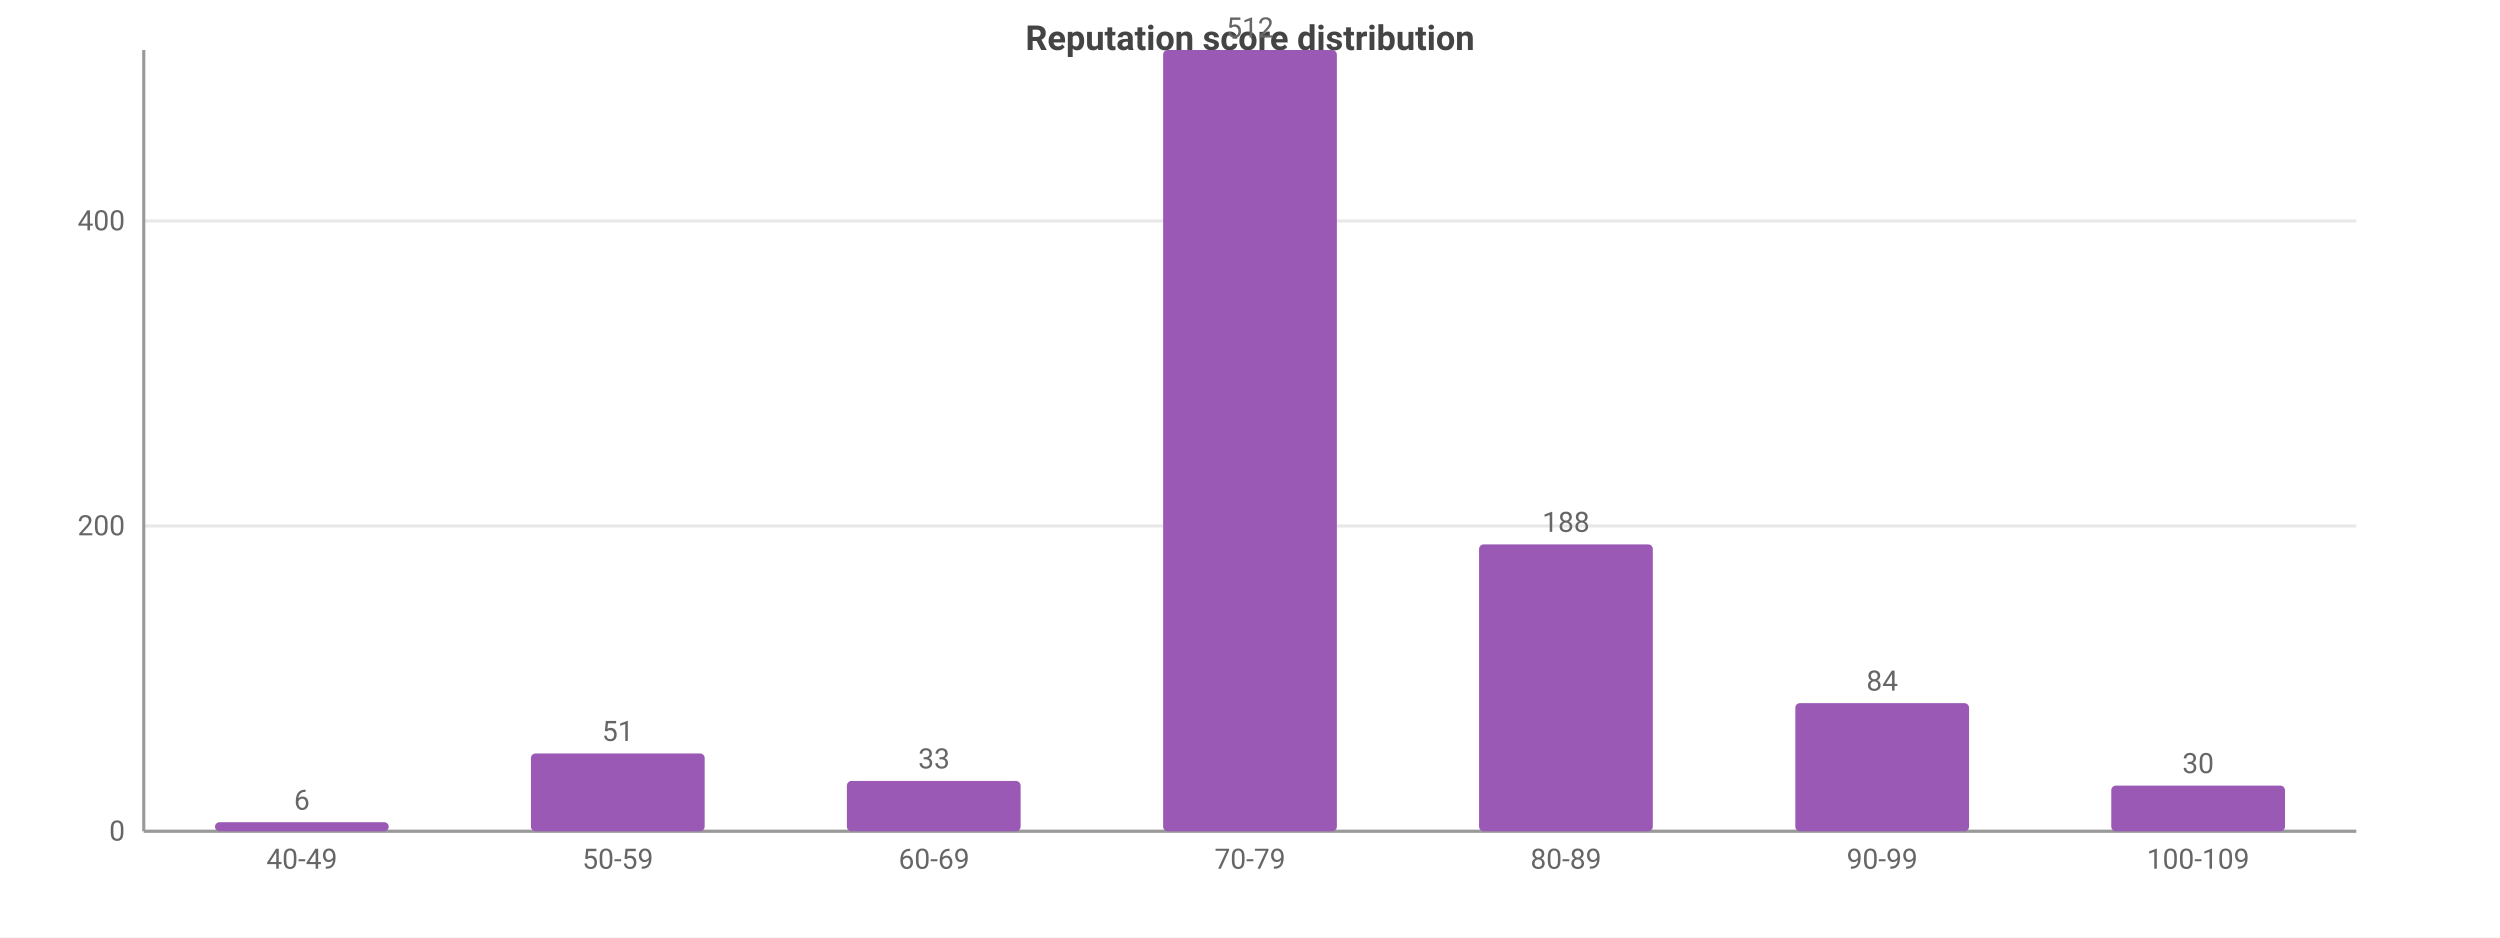
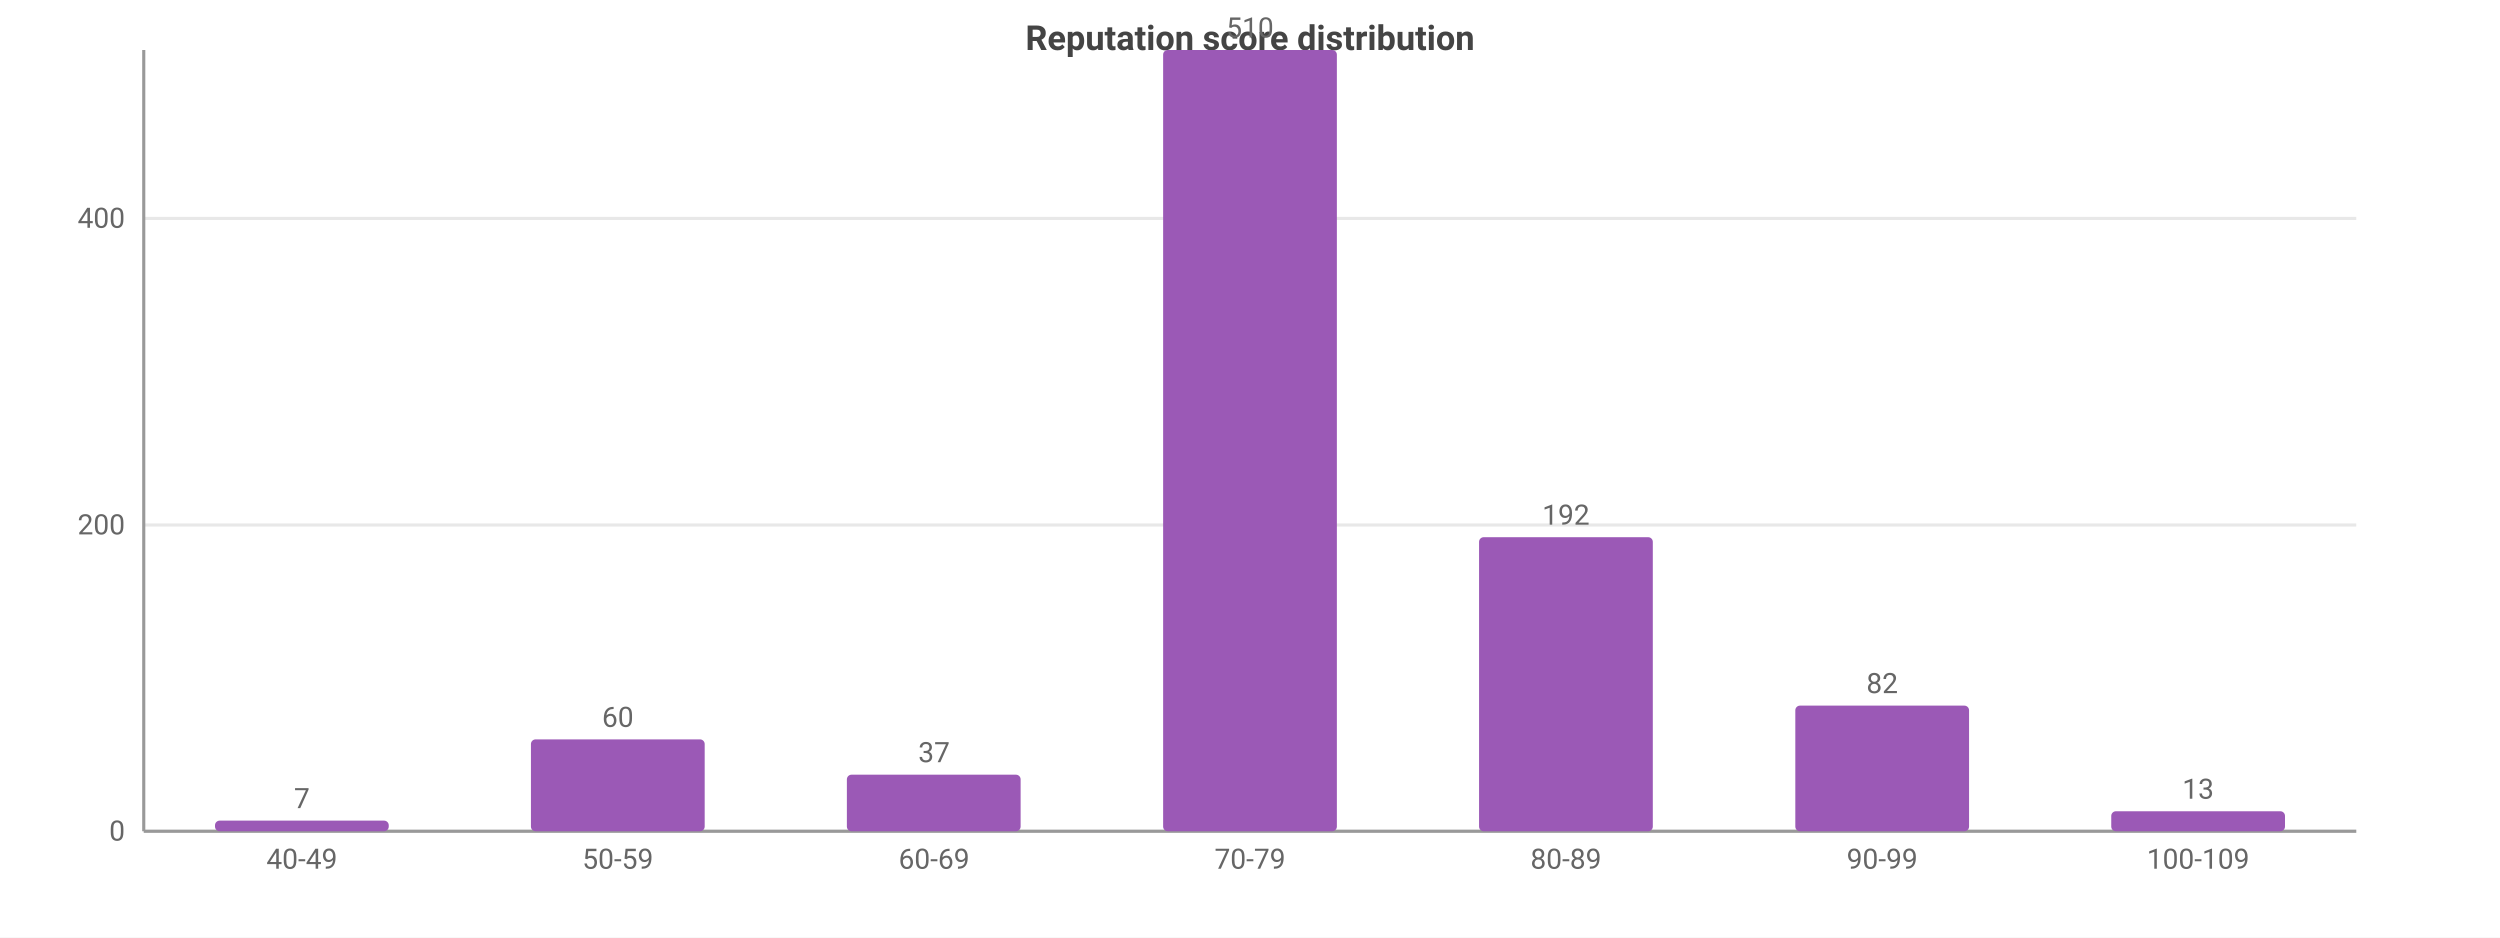
<svg xmlns="http://www.w3.org/2000/svg" width="800" height="300" viewBox="0 0 800 300">
  <rect width="800" height="300" fill="#ffffff" />
  <style>text{font-family:system-ui,-apple-system,'Segoe UI',Roboto,sans-serif}.g{stroke:#e8e8e8;stroke-width:1}.a{stroke:#999;stroke-width:1}.t{font-size:9px;fill:#666}.m{font-size:9px;text-anchor:middle;fill:#666}.e{font-size:9px;text-anchor:end;fill:#666}.l{font-size:10px;fill:#333}.tt{font-size:11px;font-weight:600;text-anchor:middle;fill:#444}</style>
  <text class="tt" x="400.0" y="16">Reputation score distribution</text>
  <line class="g" x1="46" y1="266" x2="754" y2="266" />
  <text class="e" x="40" y="269">0</text>
-   <line class="g" x1="46" y1="168.3" x2="754" y2="168.3" />
-   <text class="e" x="40" y="171.3">200</text>
-   <line class="g" x1="46" y1="70.7" x2="754" y2="70.7" />
-   <text class="e" x="40" y="73.7">400</text>
+   <line class="g" x1="46" y1="168.0" x2="754" y2="168.0" />
+   <text class="e" x="40" y="171.0">200</text>
+   <line class="g" x1="46" y1="69.9" x2="754" y2="69.9" />
+   <text class="e" x="40" y="72.9">400</text>
  <line class="a" x1="46" y1="16" x2="46" y2="266" />
  <line class="a" x1="46" y1="266" x2="754" y2="266" />
-   <rect x="68.8" y="263.1" width="55.6" height="2.9" fill="#9b59b6" rx="1.5" />
-   <text class="m" x="96.6" y="259.1">6</text>
+   <rect x="68.8" y="262.6" width="55.6" height="3.4" fill="#9b59b6" rx="1.5" />
+   <text class="m" x="96.6" y="258.6">7</text>
  <text class="m" x="96.6" y="278">40-49</text>
-   <rect x="169.9" y="241.1" width="55.6" height="24.9" fill="#9b59b6" rx="1.5" />
-   <text class="m" x="197.7" y="237.1">51</text>
+   <rect x="169.9" y="236.6" width="55.6" height="29.4" fill="#9b59b6" rx="1.5" />
+   <text class="m" x="197.7" y="232.6">60</text>
  <text class="m" x="197.7" y="278">50-59</text>
-   <rect x="271.0" y="249.9" width="55.6" height="16.1" fill="#9b59b6" rx="1.5" />
-   <text class="m" x="298.9" y="245.9">33</text>
+   <rect x="271.0" y="247.9" width="55.6" height="18.1" fill="#9b59b6" rx="1.5" />
+   <text class="m" x="298.9" y="243.9">37</text>
  <text class="m" x="298.9" y="278">60-69</text>
  <rect x="372.2" y="16" width="55.6" height="250" fill="#9b59b6" rx="1.5" />
-   <text class="m" x="400" y="12">512</text>
+   <text class="m" x="400" y="12">510</text>
  <text class="m" x="400" y="278">70-79</text>
-   <rect x="473.3" y="174.2" width="55.6" height="91.8" fill="#9b59b6" rx="1.5" />
-   <text class="m" x="501.1" y="170.2">188</text>
+   <rect x="473.3" y="171.9" width="55.6" height="94.1" fill="#9b59b6" rx="1.5" />
+   <text class="m" x="501.1" y="167.9">192</text>
  <text class="m" x="501.1" y="278">80-89</text>
-   <rect x="574.5" y="225.0" width="55.6" height="41.0" fill="#9b59b6" rx="1.5" />
-   <text class="m" x="602.3" y="221.0">84</text>
+   <rect x="574.5" y="225.8" width="55.6" height="40.2" fill="#9b59b6" rx="1.5" />
+   <text class="m" x="602.3" y="221.8">82</text>
  <text class="m" x="602.3" y="278">90-99</text>
-   <rect x="675.6" y="251.4" width="55.6" height="14.6" fill="#9b59b6" rx="1.5" />
-   <text class="m" x="703.4" y="247.4">30</text>
+   <rect x="675.6" y="259.6" width="55.6" height="6.4" fill="#9b59b6" rx="1.5" />
+   <text class="m" x="703.4" y="255.6">13</text>
  <text class="m" x="703.4" y="278">100-109</text>
</svg>
